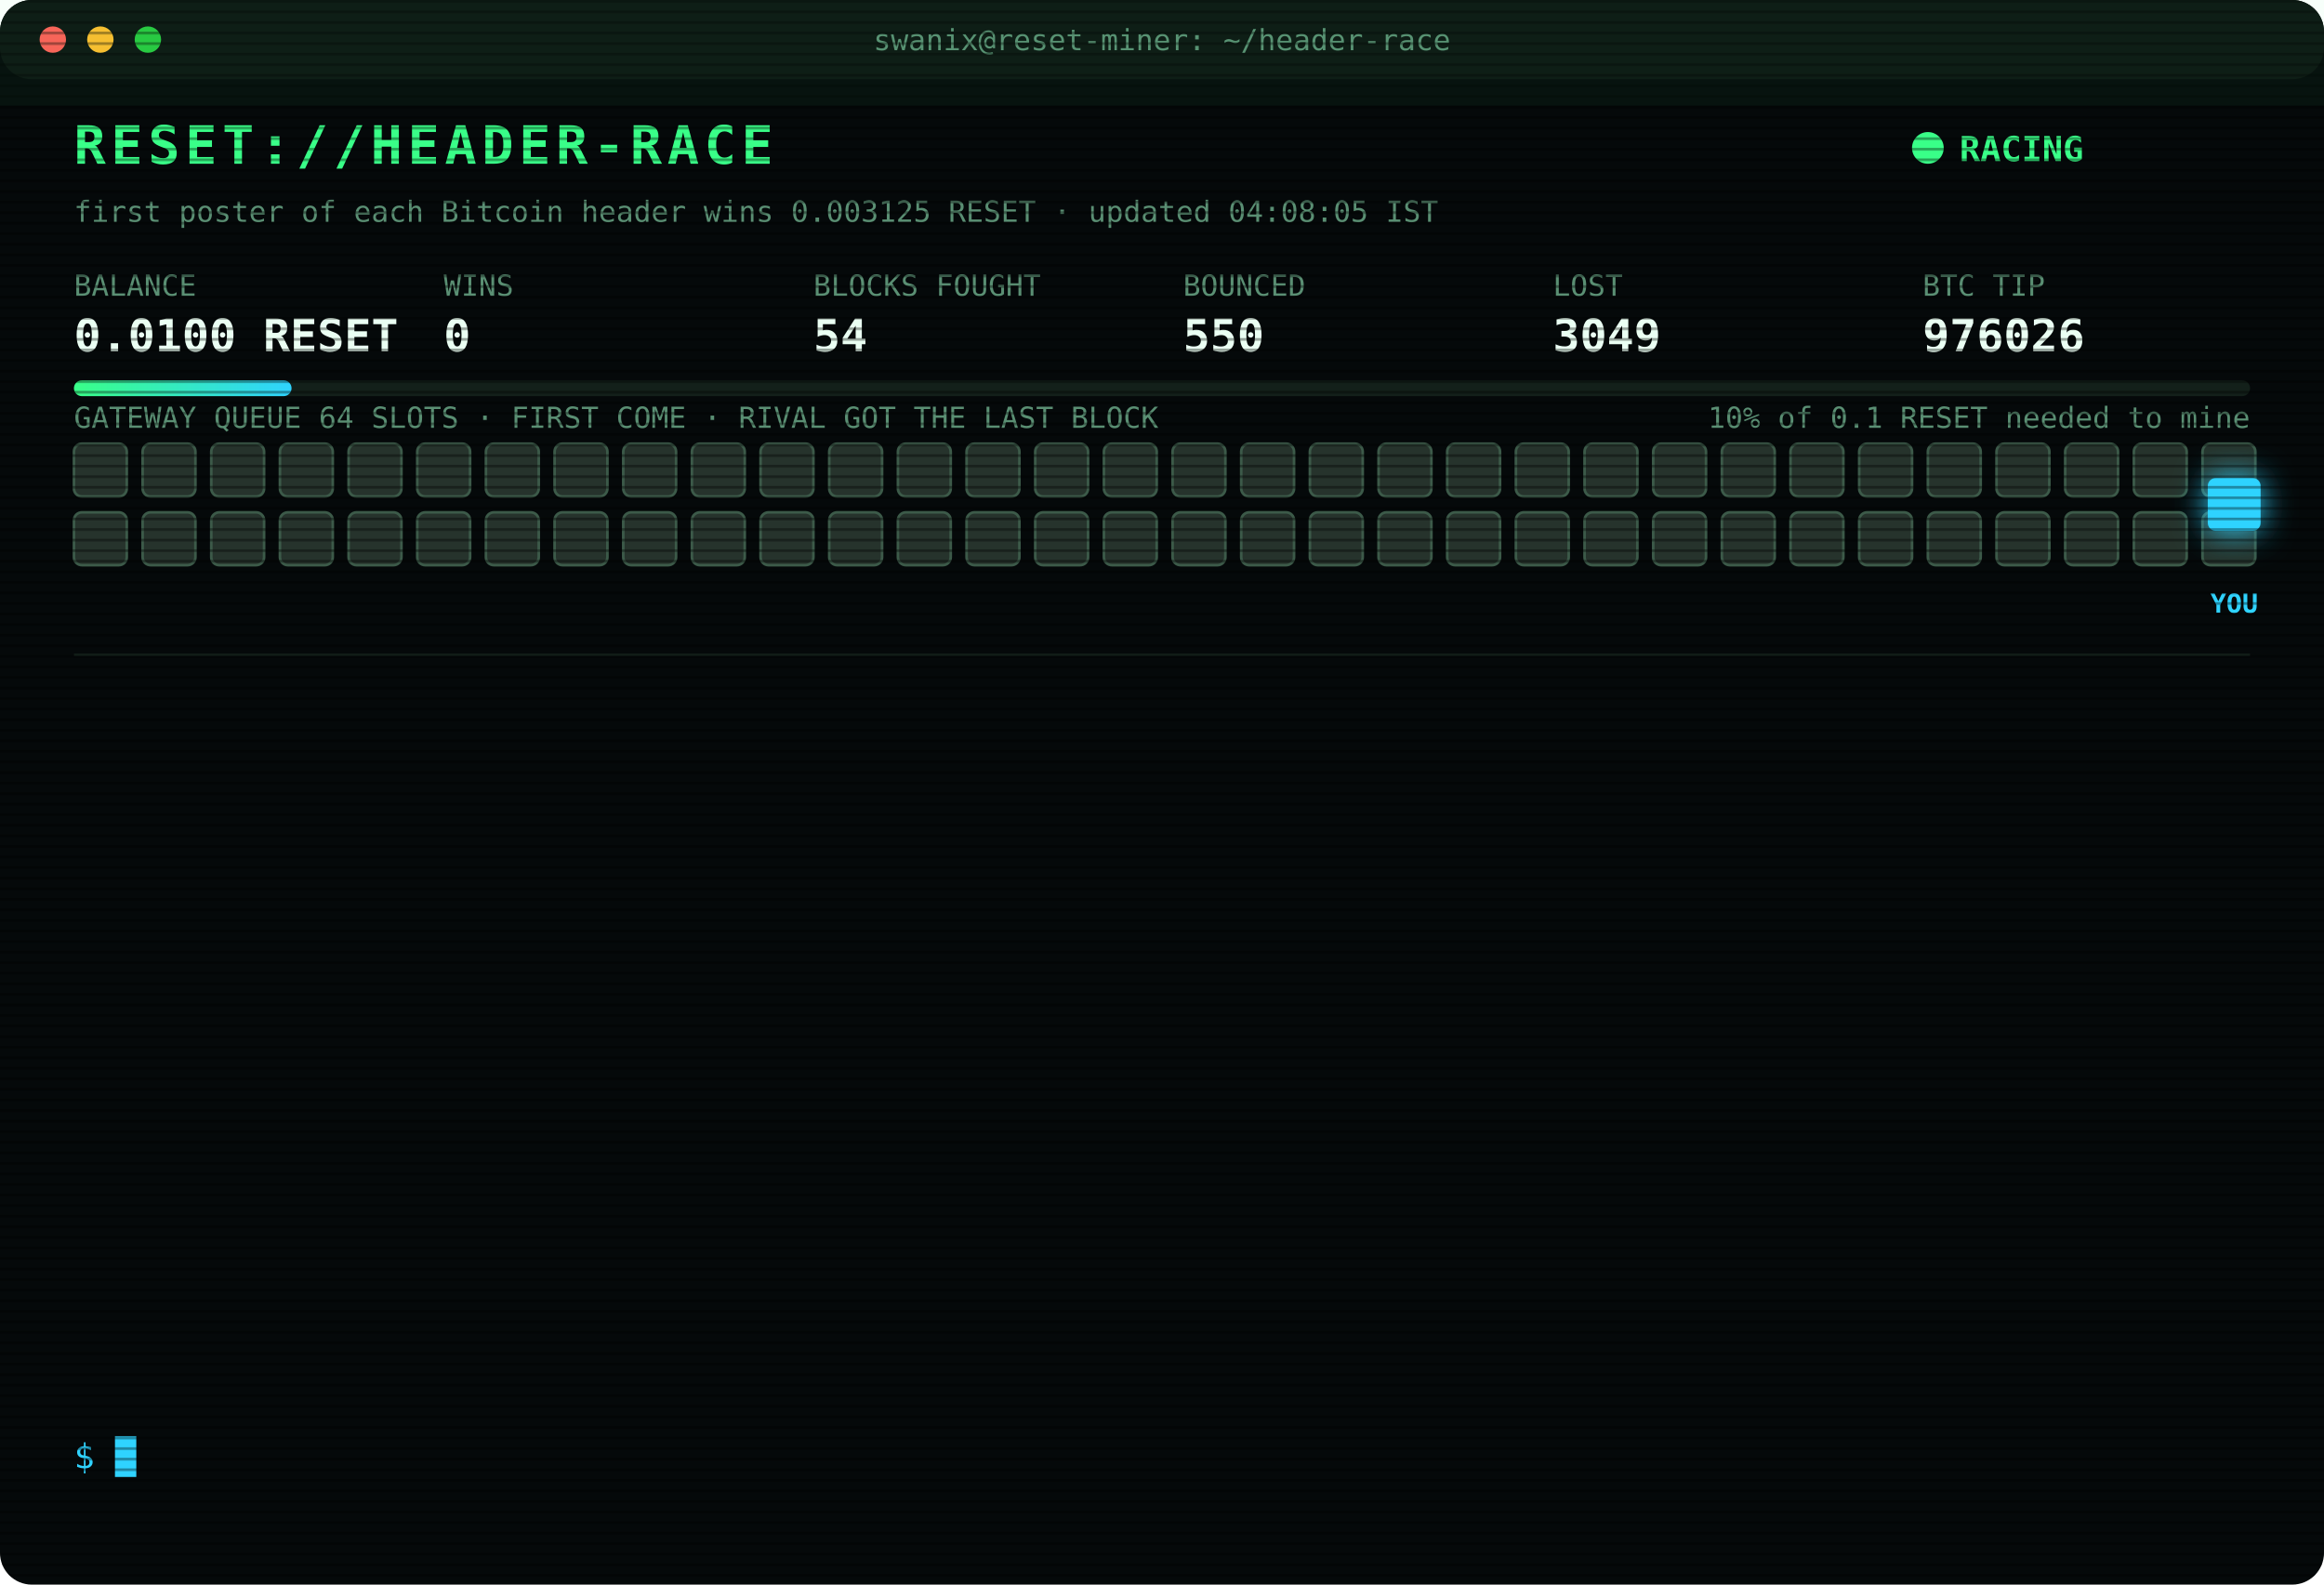
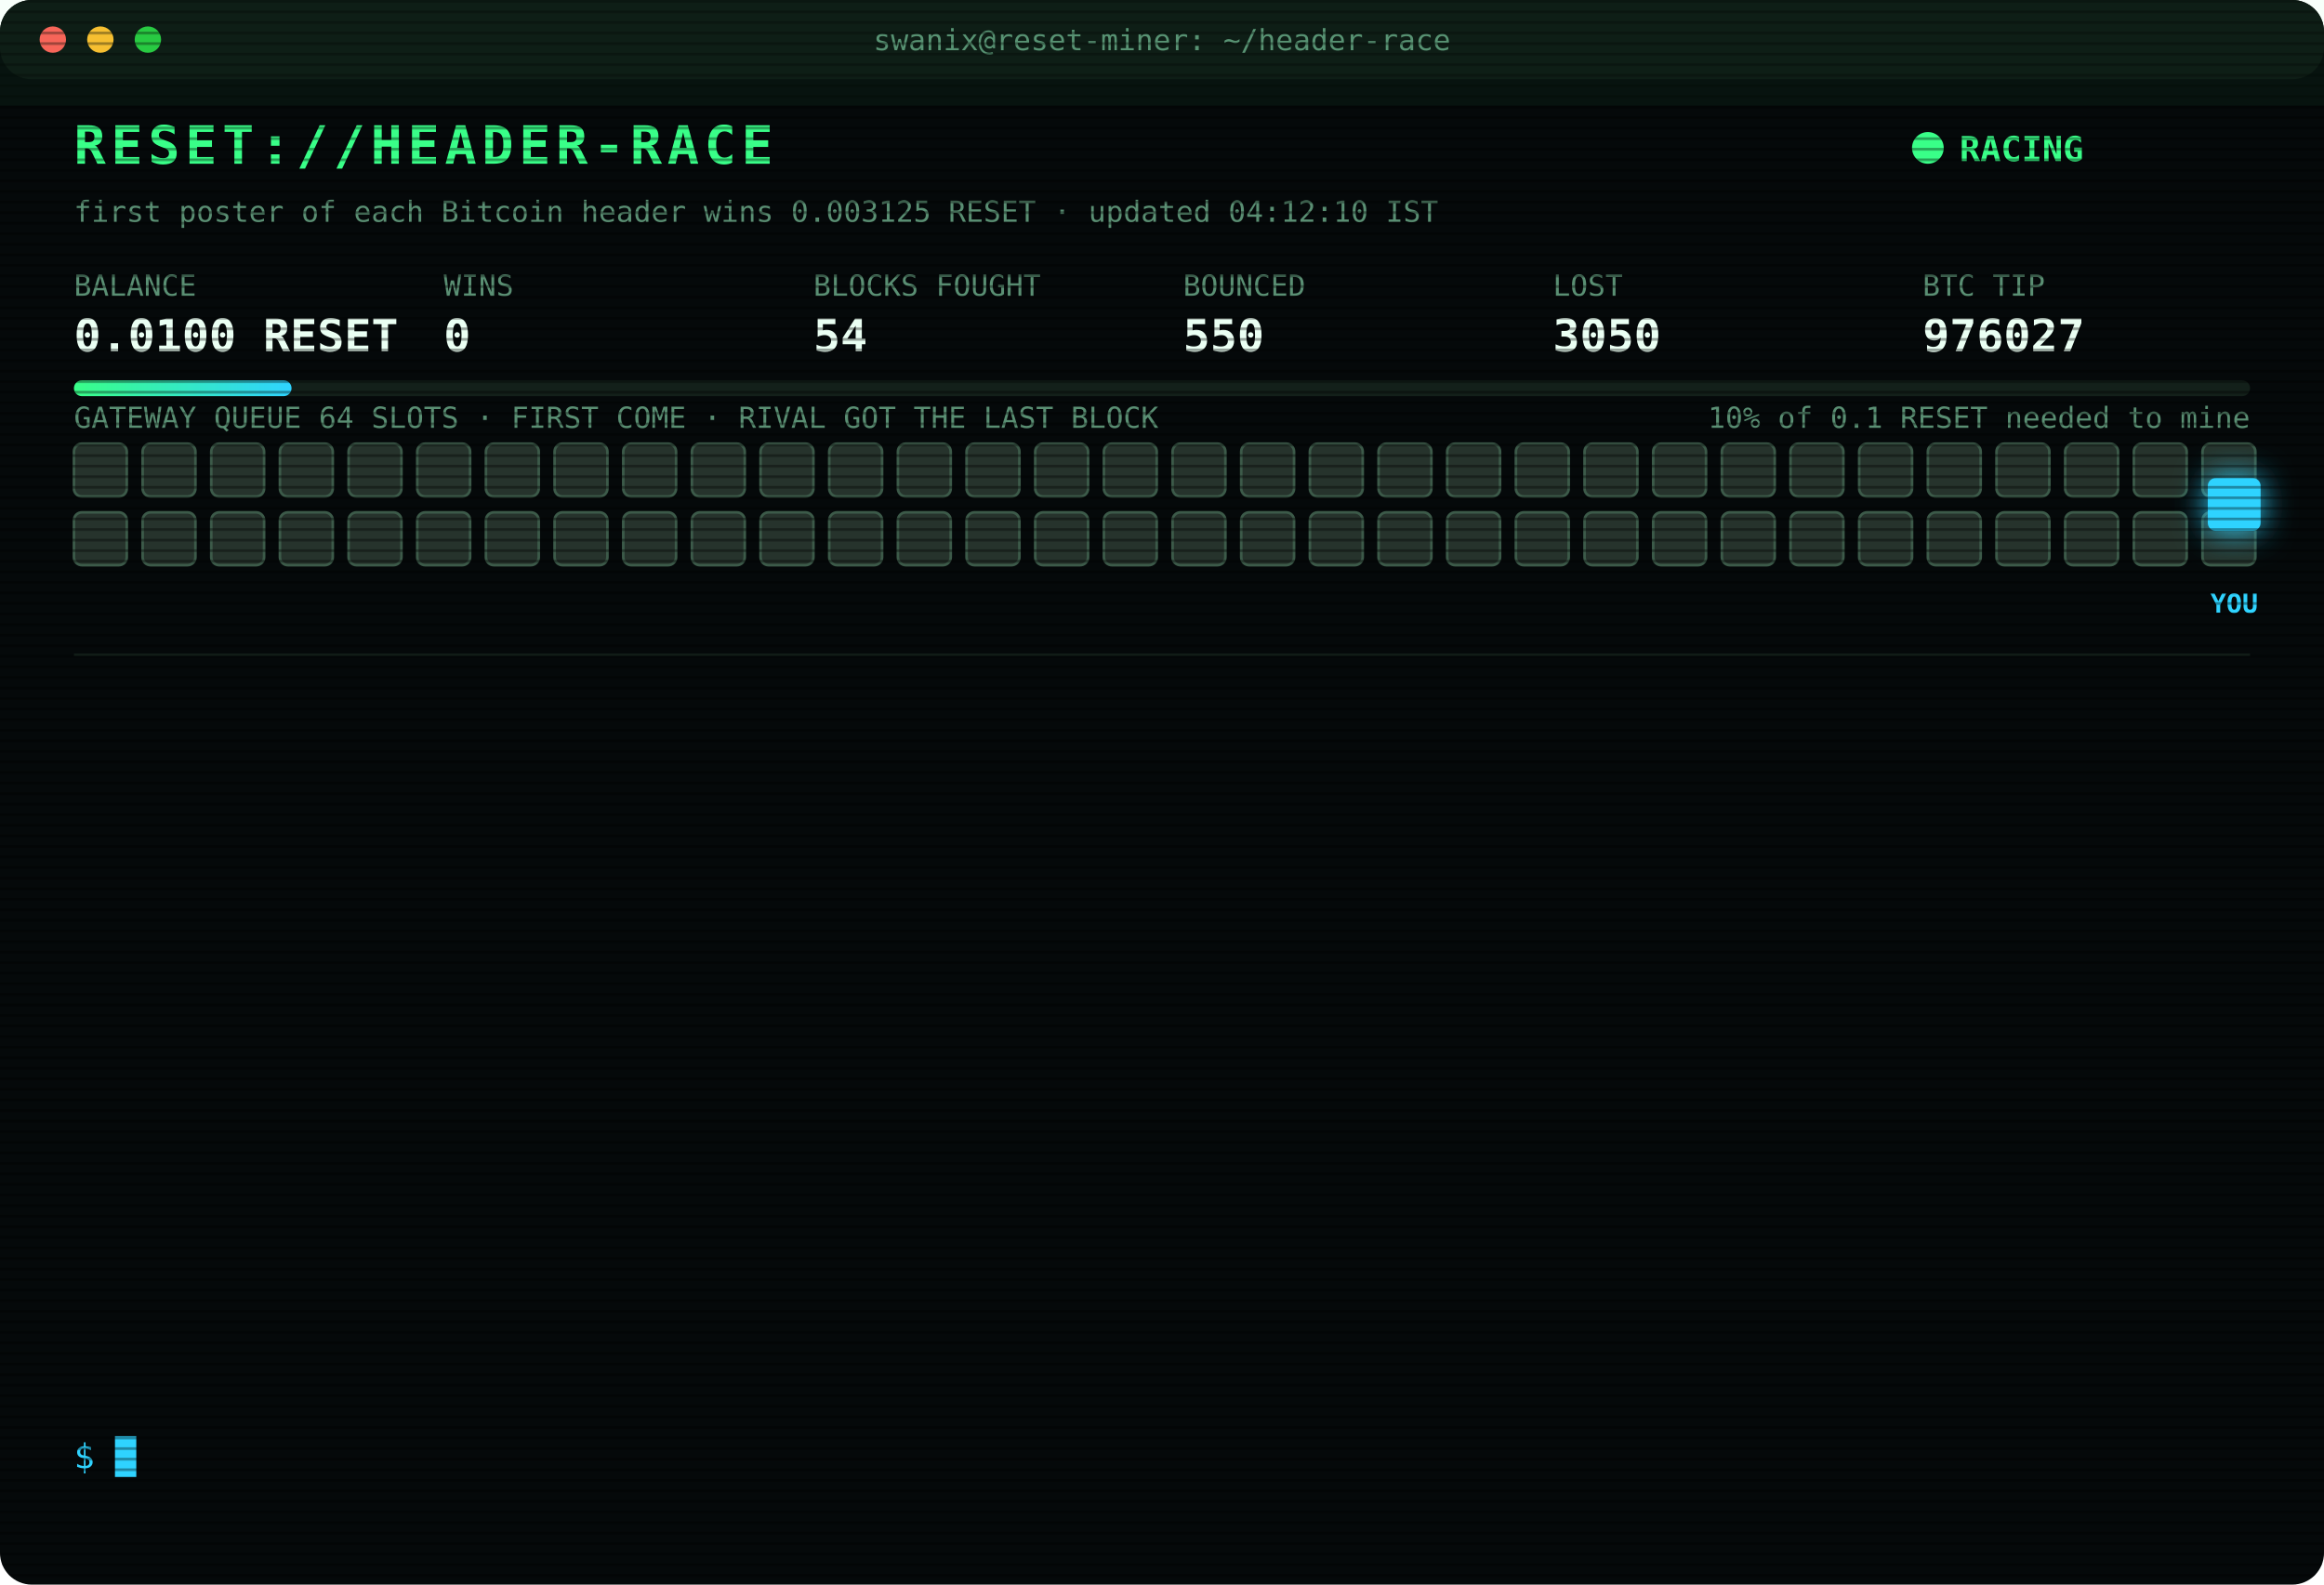
<svg xmlns="http://www.w3.org/2000/svg" width="880" height="600" viewBox="0 0 880 600" font-family="ui-monospace,SFMono-Regular,Menlo,Consolas,monospace">
  <style>
text{font-size:13px;fill:#7CFFB2}
.title{font-size:20px;font-weight:700;fill:#39FF88;letter-spacing:2px;animation:glitch 3s infinite steps(1)}
.sub{fill:#2fd3ff}.k{fill:#5a8f73;font-size:11px}.v{font-size:17px;font-weight:700;fill:#eafff3}
.ts{fill:#3f6b56}.boot{fill:#2fd3ff}.dim{fill:#5a8f73}.bad{fill:#ff4d6d}.warn{fill:#ffd23f}.mag{fill:#ff5cf0}.win{fill:#39FF88;font-weight:700}
.tag{font-size:10px;fill:#2fd3ff;font-weight:700}
.rival{fill:#26332c;stroke:#3c5a49;animation:jam 1.2s infinite alternate}
.idle{fill:#141c18;stroke:#22302a;animation:breathe 4s infinite}
.me{fill:#2fd3ff;filter:drop-shadow(0 0 6px #2fd3ff)}
.hover{animation:nudge 1.1s infinite ease-in-out}.bounce{animation:kick 1.4s infinite}
.ln{opacity:0;animation:in .4s forwards}
.cur{animation:blink 1s infinite steps(1)}
.scan{animation:scan 6s infinite linear}
.led{animation:blink 1.4s infinite}
@keyframes in{from{opacity:0;transform:translateX(-6px)}to{opacity:1;transform:none}}
@keyframes blink{50%{opacity:0}}
@keyframes jam{to{fill:#33463b}}
@keyframes breathe{50%{opacity:.4}}
@keyframes nudge{50%{transform:translateX(-10px)}}
@keyframes kick{0%,100%{transform:none}30%{transform:translateX(-14px)}55%{transform:translateX(10px) translateY(-6px)}}
@keyframes glitch{0%,92%{transform:none}93%{transform:translateX(2px);fill:#ff4d6d}95%{transform:translateX(-2px);fill:#2fd3ff}97%{transform:none}}
@keyframes scan{from{transform:translateY(-40px)}to{transform:translateY(600px)}}
</style>
  <defs>
    <pattern id="sl" width="4" height="4" patternUnits="userSpaceOnUse">
      <rect width="4" height="1" fill="#000" opacity=".35" />
    </pattern>
    <linearGradient id="bar">
      <stop offset="0" stop-color="#39FF88" />
      <stop offset="1" stop-color="#2fd3ff" />
    </linearGradient>
  </defs>
  <rect width="880" height="600" rx="12" fill="#05090a" />
  <rect width="880" height="30" rx="12" fill="#0d1512" />
  <circle cx="20" cy="15" r="5" fill="#ff5f57" />
  <circle cx="38" cy="15" r="5" fill="#febc2e" />
  <circle cx="56" cy="15" r="5" fill="#28c840" />
  <text x="440" y="19" text-anchor="middle" class="k">swanix@reset-miner: ~/header-race</text>
  <text x="28" y="62" class="title">RESET://HEADER-RACE</text>
  <circle class="led" cx="730" cy="56" r="6" fill="#39FF88" />
  <text x="742" y="61" class="win">RACING</text>
-   <text x="28" y="84" class="k">first poster of each Bitcoin header wins 0.003125 RESET · updated 04:08:05 IST</text>
+   <text x="28" y="84" class="k">first poster of each Bitcoin header wins 0.003125 RESET · updated 04:12:10 IST</text>
  <text x="28" y="112" class="k">BALANCE</text>
  <text x="28" y="133" class="v">0.0100 RESET</text>
  <text x="168" y="112" class="k">WINS</text>
  <text x="168" y="133" class="v">0</text>
  <text x="308" y="112" class="k">BLOCKS FOUGHT</text>
  <text x="308" y="133" class="v">54</text>
  <text x="448" y="112" class="k">BOUNCED</text>
  <text x="448" y="133" class="v">550</text>
  <text x="588" y="112" class="k">LOST</text>
-   <text x="588" y="133" class="v">3049</text>
+   <text x="588" y="133" class="v">3050</text>
  <text x="728" y="112" class="k">BTC TIP</text>
-   <text x="728" y="133" class="v">976026</text>
+   <text x="728" y="133" class="v">976027</text>
  <rect x="28" y="144" width="824" height="6" rx="3" fill="#13201a" />
  <rect x="28" y="144" width="82.4" height="6" rx="3" fill="url(#bar)" />
  <text x="852" y="162" text-anchor="end" class="k">10% of 0.1 RESET needed to mine</text>
  <text x="28" y="162" class="k">GATEWAY QUEUE 64 SLOTS · FIRST COME · RIVAL GOT THE LAST BLOCK</text>
  <rect class="rival" x="28" y="168" width="20" height="20" rx="3" style="animation-delay:0.00s" />
  <rect class="rival" x="54" y="168" width="20" height="20" rx="3" style="animation-delay:0.05s" />
  <rect class="rival" x="80" y="168" width="20" height="20" rx="3" style="animation-delay:0.10s" />
  <rect class="rival" x="106" y="168" width="20" height="20" rx="3" style="animation-delay:0.15s" />
  <rect class="rival" x="132" y="168" width="20" height="20" rx="3" style="animation-delay:0.20s" />
  <rect class="rival" x="158" y="168" width="20" height="20" rx="3" style="animation-delay:0.25s" />
  <rect class="rival" x="184" y="168" width="20" height="20" rx="3" style="animation-delay:0.30s" />
  <rect class="rival" x="210" y="168" width="20" height="20" rx="3" style="animation-delay:0.35s" />
  <rect class="rival" x="236" y="168" width="20" height="20" rx="3" style="animation-delay:0.40s" />
  <rect class="rival" x="262" y="168" width="20" height="20" rx="3" style="animation-delay:0.45s" />
  <rect class="rival" x="288" y="168" width="20" height="20" rx="3" style="animation-delay:0.50s" />
  <rect class="rival" x="314" y="168" width="20" height="20" rx="3" style="animation-delay:0.55s" />
  <rect class="rival" x="340" y="168" width="20" height="20" rx="3" style="animation-delay:0.60s" />
  <rect class="rival" x="366" y="168" width="20" height="20" rx="3" style="animation-delay:0.65s" />
  <rect class="rival" x="392" y="168" width="20" height="20" rx="3" style="animation-delay:0.70s" />
  <rect class="rival" x="418" y="168" width="20" height="20" rx="3" style="animation-delay:0.75s" />
  <rect class="rival" x="444" y="168" width="20" height="20" rx="3" style="animation-delay:0.80s" />
  <rect class="rival" x="470" y="168" width="20" height="20" rx="3" style="animation-delay:0.85s" />
  <rect class="rival" x="496" y="168" width="20" height="20" rx="3" style="animation-delay:0.90s" />
  <rect class="rival" x="522" y="168" width="20" height="20" rx="3" style="animation-delay:0.95s" />
  <rect class="rival" x="548" y="168" width="20" height="20" rx="3" style="animation-delay:1.00s" />
  <rect class="rival" x="574" y="168" width="20" height="20" rx="3" style="animation-delay:1.05s" />
  <rect class="rival" x="600" y="168" width="20" height="20" rx="3" style="animation-delay:1.10s" />
  <rect class="rival" x="626" y="168" width="20" height="20" rx="3" style="animation-delay:1.15s" />
  <rect class="rival" x="652" y="168" width="20" height="20" rx="3" style="animation-delay:1.20s" />
  <rect class="rival" x="678" y="168" width="20" height="20" rx="3" style="animation-delay:1.25s" />
  <rect class="rival" x="704" y="168" width="20" height="20" rx="3" style="animation-delay:1.30s" />
  <rect class="rival" x="730" y="168" width="20" height="20" rx="3" style="animation-delay:1.35s" />
  <rect class="rival" x="756" y="168" width="20" height="20" rx="3" style="animation-delay:1.40s" />
  <rect class="rival" x="782" y="168" width="20" height="20" rx="3" style="animation-delay:1.45s" />
  <rect class="rival" x="808" y="168" width="20" height="20" rx="3" style="animation-delay:1.50s" />
  <rect class="rival" x="834" y="168" width="20" height="20" rx="3" style="animation-delay:1.55s" />
  <rect class="rival" x="28" y="194" width="20" height="20" rx="3" style="animation-delay:1.60s" />
  <rect class="rival" x="54" y="194" width="20" height="20" rx="3" style="animation-delay:1.65s" />
  <rect class="rival" x="80" y="194" width="20" height="20" rx="3" style="animation-delay:1.70s" />
  <rect class="rival" x="106" y="194" width="20" height="20" rx="3" style="animation-delay:1.75s" />
  <rect class="rival" x="132" y="194" width="20" height="20" rx="3" style="animation-delay:1.80s" />
  <rect class="rival" x="158" y="194" width="20" height="20" rx="3" style="animation-delay:1.85s" />
  <rect class="rival" x="184" y="194" width="20" height="20" rx="3" style="animation-delay:1.90s" />
  <rect class="rival" x="210" y="194" width="20" height="20" rx="3" style="animation-delay:1.95s" />
  <rect class="rival" x="236" y="194" width="20" height="20" rx="3" style="animation-delay:2.00s" />
  <rect class="rival" x="262" y="194" width="20" height="20" rx="3" style="animation-delay:2.05s" />
  <rect class="rival" x="288" y="194" width="20" height="20" rx="3" style="animation-delay:2.10s" />
  <rect class="rival" x="314" y="194" width="20" height="20" rx="3" style="animation-delay:2.15s" />
  <rect class="rival" x="340" y="194" width="20" height="20" rx="3" style="animation-delay:2.20s" />
  <rect class="rival" x="366" y="194" width="20" height="20" rx="3" style="animation-delay:2.25s" />
  <rect class="rival" x="392" y="194" width="20" height="20" rx="3" style="animation-delay:2.30s" />
  <rect class="rival" x="418" y="194" width="20" height="20" rx="3" style="animation-delay:2.35s" />
  <rect class="rival" x="444" y="194" width="20" height="20" rx="3" style="animation-delay:2.40s" />
  <rect class="rival" x="470" y="194" width="20" height="20" rx="3" style="animation-delay:2.45s" />
  <rect class="rival" x="496" y="194" width="20" height="20" rx="3" style="animation-delay:2.50s" />
  <rect class="rival" x="522" y="194" width="20" height="20" rx="3" style="animation-delay:2.55s" />
  <rect class="rival" x="548" y="194" width="20" height="20" rx="3" style="animation-delay:2.60s" />
  <rect class="rival" x="574" y="194" width="20" height="20" rx="3" style="animation-delay:2.65s" />
  <rect class="rival" x="600" y="194" width="20" height="20" rx="3" style="animation-delay:2.70s" />
  <rect class="rival" x="626" y="194" width="20" height="20" rx="3" style="animation-delay:2.75s" />
  <rect class="rival" x="652" y="194" width="20" height="20" rx="3" style="animation-delay:2.80s" />
  <rect class="rival" x="678" y="194" width="20" height="20" rx="3" style="animation-delay:2.85s" />
  <rect class="rival" x="704" y="194" width="20" height="20" rx="3" style="animation-delay:2.90s" />
  <rect class="rival" x="730" y="194" width="20" height="20" rx="3" style="animation-delay:2.95s" />
  <rect class="rival" x="756" y="194" width="20" height="20" rx="3" style="animation-delay:3.00s" />
  <rect class="rival" x="782" y="194" width="20" height="20" rx="3" style="animation-delay:3.05s" />
  <rect class="rival" x="808" y="194" width="20" height="20" rx="3" style="animation-delay:3.10s" />
  <rect class="rival" x="834" y="194" width="20" height="20" rx="3" style="animation-delay:3.15s" />
  <g class="hover">
    <rect class="me" x="836" y="181" width="20" height="20" rx="3" />
    <text class="tag" x="846" y="232" text-anchor="middle">YOU</text>
  </g>
  <line x1="28" x2="852" y1="248" y2="248" stroke="#13201a" />
  <g class="ln" style="animation-delay:0.40s">
-     <text x="28" y="270" class="ts">02:21:16</text>
-     <text x="104" y="270" class="bad">[LOST] #976014 taken by a rival miner</text>
+     <text x="28" y="270" class="ts">02:41:52</text>
+     <text x="104" y="270" class="bad">[LOST] #976015 taken by a rival miner</text>
  </g>
  <g class="ln" style="animation-delay:0.65s">
-     <text x="28" y="292" class="ts">02:41:52</text>
-     <text x="104" y="292" class="bad">[LOST] #976015 taken by a rival miner</text>
+     <text x="28" y="292" class="ts">03:11:08</text>
+     <text x="104" y="292" class="bad">[LOST] #976016 taken by a rival miner</text>
  </g>
  <g class="ln" style="animation-delay:0.90s">
-     <text x="28" y="314" class="ts">03:11:08</text>
-     <text x="104" y="314" class="bad">[LOST] #976016 taken by a rival miner</text>
+     <text x="28" y="314" class="ts">03:20:07</text>
+     <text x="104" y="314" class="bad">[LOST] #976017 taken by a rival miner</text>
  </g>
  <g class="ln" style="animation-delay:1.15s">
-     <text x="28" y="336" class="ts">03:20:07</text>
-     <text x="104" y="336" class="bad">[LOST] #976017 taken by a rival miner</text>
+     <text x="28" y="336" class="ts">03:23:02</text>
+     <text x="104" y="336" class="bad">[LOST] #976018 taken by a rival miner</text>
  </g>
  <g class="ln" style="animation-delay:1.40s">
-     <text x="28" y="358" class="ts">03:23:02</text>
-     <text x="104" y="358" class="bad">[LOST] #976018 taken by a rival miner</text>
+     <text x="28" y="358" class="ts">03:25:21</text>
+     <text x="104" y="358" class="bad">[LOST] #976019 taken by a rival miner</text>
  </g>
  <g class="ln" style="animation-delay:1.65s">
-     <text x="28" y="380" class="ts">03:25:21</text>
-     <text x="104" y="380" class="bad">[LOST] #976019 taken by a rival miner</text>
+     <text x="28" y="380" class="ts">03:25:51</text>
+     <text x="104" y="380" class="dim">[STINT END] calls 785 · wins 0</text>
  </g>
  <g class="ln" style="animation-delay:1.90s">
-     <text x="28" y="402" class="ts">03:25:51</text>
-     <text x="104" y="402" class="dim">[STINT END] calls 785 · wins 0</text>
+     <text x="28" y="402" class="ts">03:30:37</text>
+     <text x="104" y="402" class="boot">[BOOT] racer v3 online · 3 feeds · stint 340m</text>
  </g>
  <g class="ln" style="animation-delay:2.15s">
-     <text x="28" y="424" class="ts">03:30:37</text>
-     <text x="104" y="424" class="boot">[BOOT] racer v3 online · 3 feeds · stint 340m</text>
+     <text x="28" y="424" class="ts">03:46:47</text>
+     <text x="104" y="424" class="bad">[LOST] #976022 taken by a rival miner</text>
  </g>
  <g class="ln" style="animation-delay:2.40s">
-     <text x="28" y="446" class="ts">03:46:47</text>
-     <text x="104" y="446" class="bad">[LOST] #976022 taken by a rival miner</text>
+     <text x="28" y="446" class="ts">03:48:39</text>
+     <text x="104" y="446" class="bad">[LOST] #976023 taken by a rival miner</text>
  </g>
  <g class="ln" style="animation-delay:2.65s">
-     <text x="28" y="468" class="ts">03:48:39</text>
-     <text x="104" y="468" class="bad">[LOST] #976023 taken by a rival miner</text>
+     <text x="28" y="468" class="ts">03:51:32</text>
+     <text x="104" y="468" class="bad">[LOST] #976024 taken by a rival miner</text>
  </g>
  <g class="ln" style="animation-delay:2.90s">
-     <text x="28" y="490" class="ts">03:51:32</text>
-     <text x="104" y="490" class="bad">[LOST] #976024 taken by a rival miner</text>
+     <text x="28" y="490" class="ts">04:03:19</text>
+     <text x="104" y="490" class="bad">[LOST] #976025 taken by a rival miner</text>
  </g>
  <g class="ln" style="animation-delay:3.15s">
-     <text x="28" y="512" class="ts">04:03:19</text>
-     <text x="104" y="512" class="bad">[LOST] #976025 taken by a rival miner</text>
+     <text x="28" y="512" class="ts">04:08:05</text>
+     <text x="104" y="512" class="bad">[LOST] #976026 taken by a rival miner</text>
  </g>
  <g class="ln" style="animation-delay:3.40s">
-     <text x="28" y="534" class="ts">04:08:05</text>
-     <text x="104" y="534" class="bad">[LOST] #976026 taken by a rival miner</text>
+     <text x="28" y="534" class="ts">04:12:10</text>
+     <text x="104" y="534" class="bad">[LOST] #976027 taken by a rival miner</text>
  </g>
  <text x="28" y="556" class="sub">$ <tspan class="cur">█</tspan>
  </text>
  <rect width="880" height="600" rx="12" fill="url(#sl)" pointer-events="none" />
  <rect class="scan" width="880" height="40" fill="#39FF88" opacity=".04" />
</svg>
